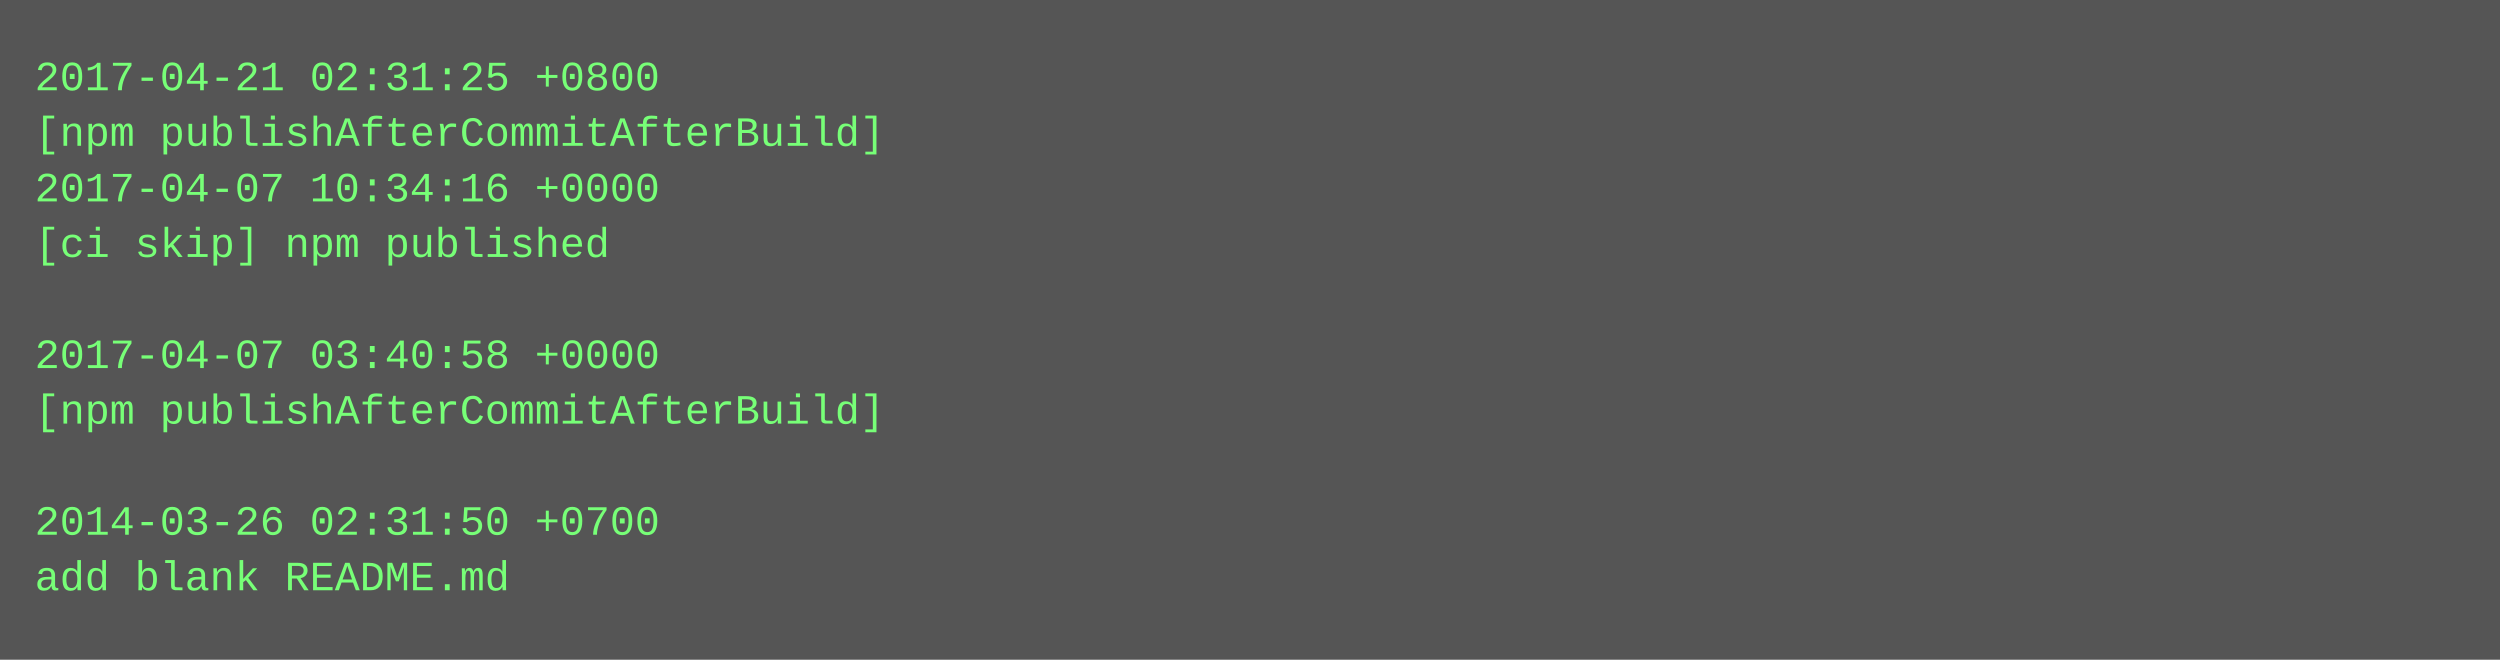
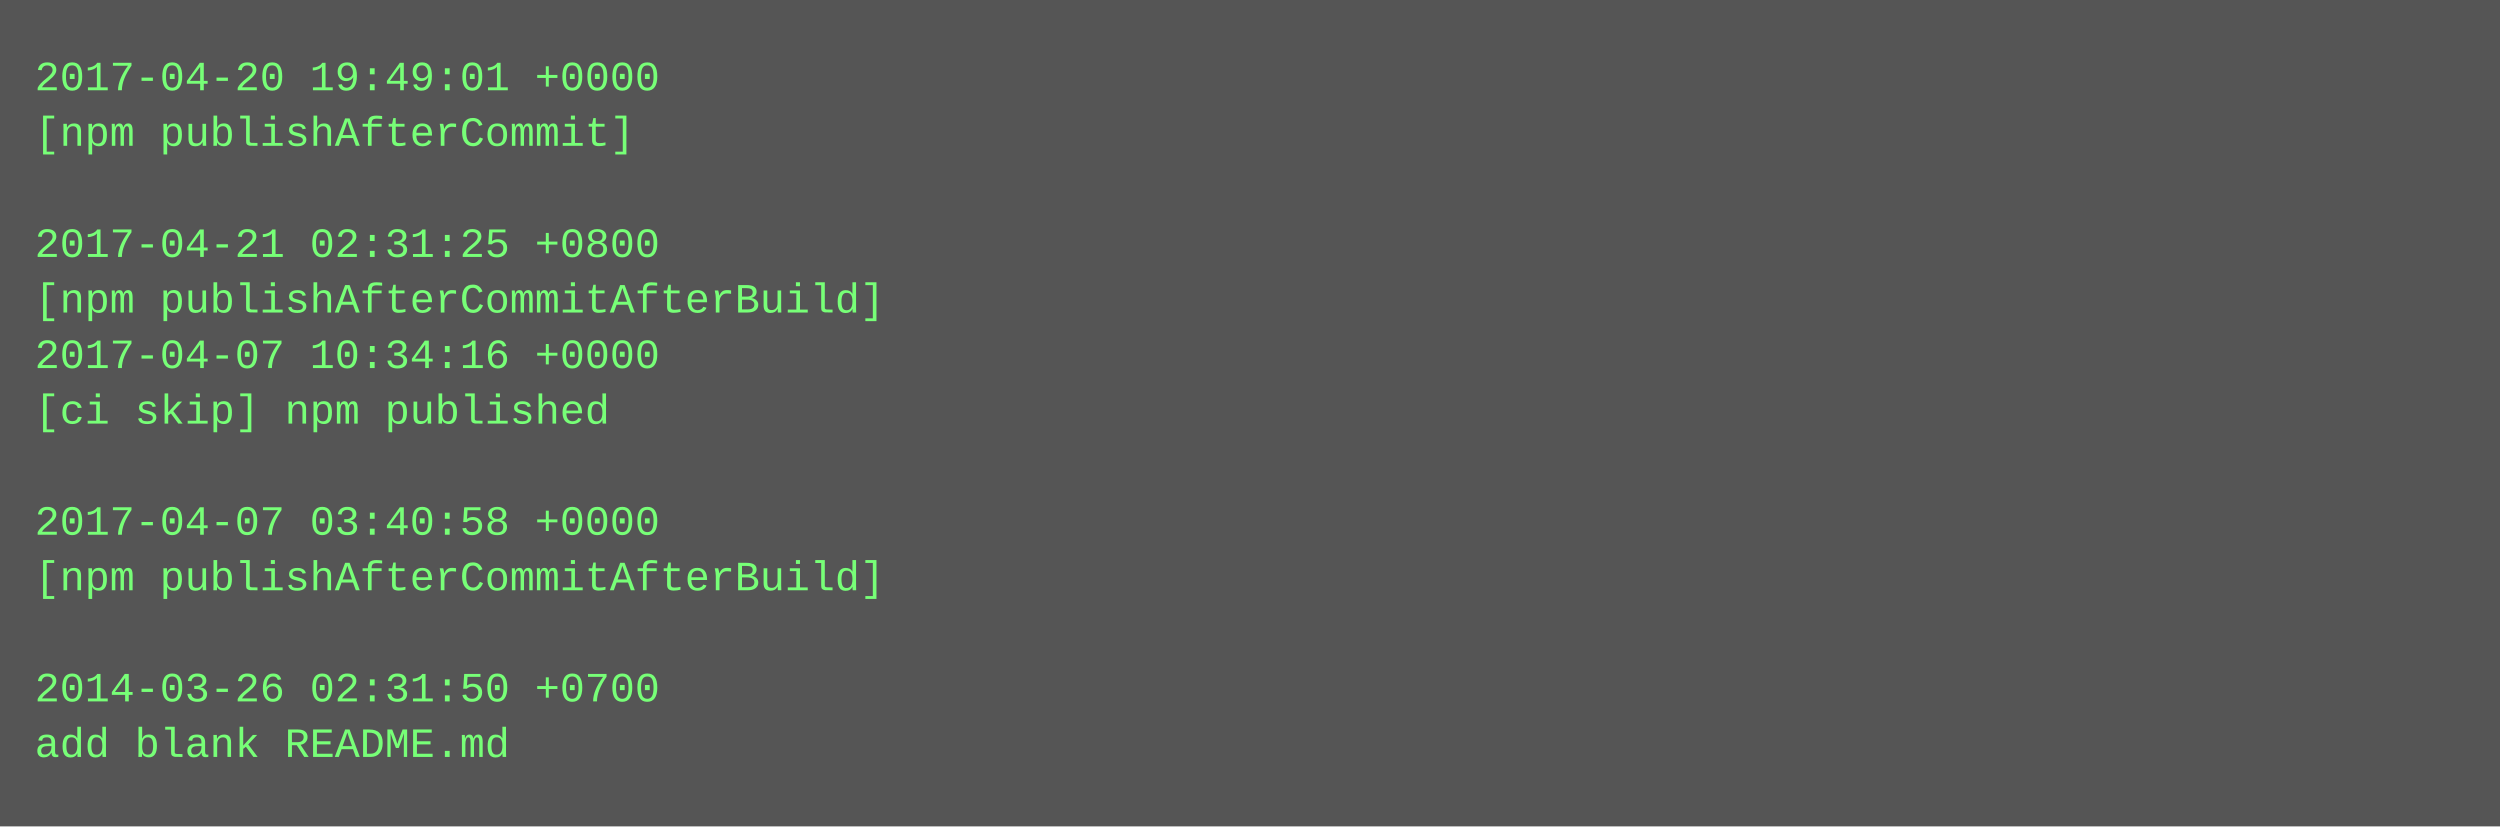
- <svg xmlns="http://www.w3.org/2000/svg" height="190" width="720">
-   <rect height="190" fill="#555" width="720" />
+ <svg xmlns="http://www.w3.org/2000/svg" height="238" width="720">
+   <rect height="238" fill="#555" width="720" />
  <text fill="#7f7" font-family="Courier New" font-size="12" xml:space="preserve">
-     <tspan x="10" y="26">2017-04-21 02:31:25 +0800</tspan>
-     <tspan x="10" y="42">[npm publishAfterCommitAfterBuild]</tspan>
-     <tspan x="10" y="58">2017-04-07 10:34:16 +0000</tspan>
-     <tspan x="10" y="74">[ci skip] npm published</tspan>
-     <tspan x="10" y="90" />
-     <tspan x="10" y="106">2017-04-07 03:40:58 +0000</tspan>
-     <tspan x="10" y="122">[npm publishAfterCommitAfterBuild]</tspan>
+     <tspan x="10" y="26">2017-04-20 19:49:01 +0000</tspan>
+     <tspan x="10" y="42">[npm publishAfterCommit]</tspan>
+     <tspan x="10" y="58" />
+     <tspan x="10" y="74">2017-04-21 02:31:25 +0800</tspan>
+     <tspan x="10" y="90">[npm publishAfterCommitAfterBuild]</tspan>
+     <tspan x="10" y="106">2017-04-07 10:34:16 +0000</tspan>
+     <tspan x="10" y="122">[ci skip] npm published</tspan>
    <tspan x="10" y="138" />
-     <tspan x="10" y="154">2014-03-26 02:31:50 +0700</tspan>
-     <tspan x="10" y="170">add blank README.md</tspan>
+     <tspan x="10" y="154">2017-04-07 03:40:58 +0000</tspan>
+     <tspan x="10" y="170">[npm publishAfterCommitAfterBuild]</tspan>
+     <tspan x="10" y="186" />
+     <tspan x="10" y="202">2014-03-26 02:31:50 +0700</tspan>
+     <tspan x="10" y="218">add blank README.md</tspan>
  </text>
</svg>
